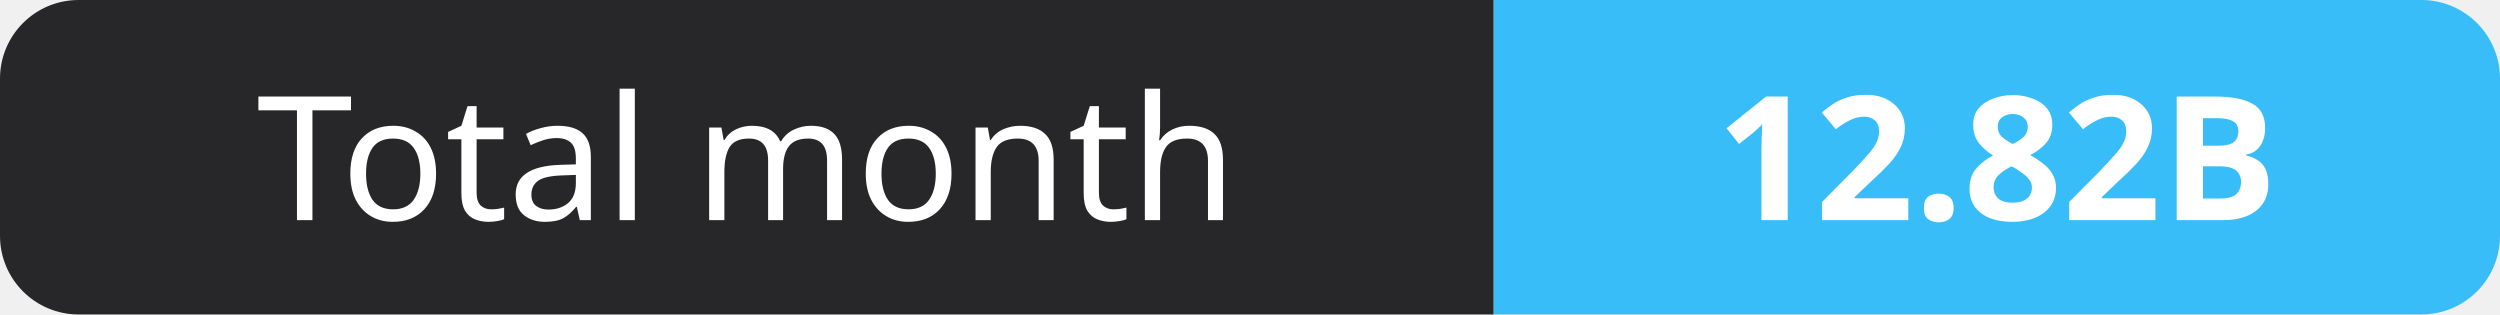
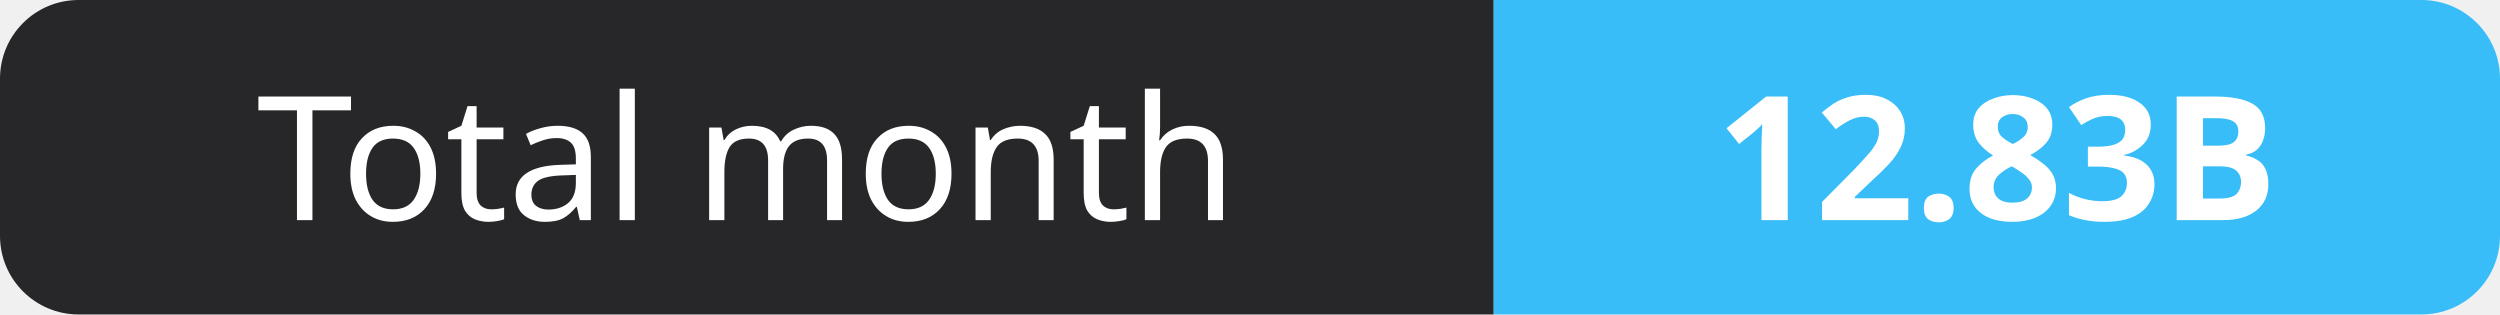
- <svg xmlns="http://www.w3.org/2000/svg" width="159" height="20" role="img" aria-label="Total month: 12.82B">
+ <svg xmlns="http://www.w3.org/2000/svg" width="159" height="20" role="img" aria-label="Total month: 12.83B">
  <clipPath id="r">
    <rect width="159" height="20" rx="5" fill="#fff" />
  </clipPath>
  <g clip-path="url(#r)">
    <rect width="95" height="20" fill="#27272a" />
    <rect x="95" width="64" height="20" fill="#38bdf8" />
  </g>
  <g fill="#fff" text-anchor="middle" font-family="Verdana,Geneva,sans-serif" font-size="11">
    <text x="47.5" y="14">Total month</text>
-     <text x="127.0" y="14" font-weight="700">12.82B</text>
+     <text x="127.0" y="14" font-weight="700">12.83B</text>
  </g>
</svg>
